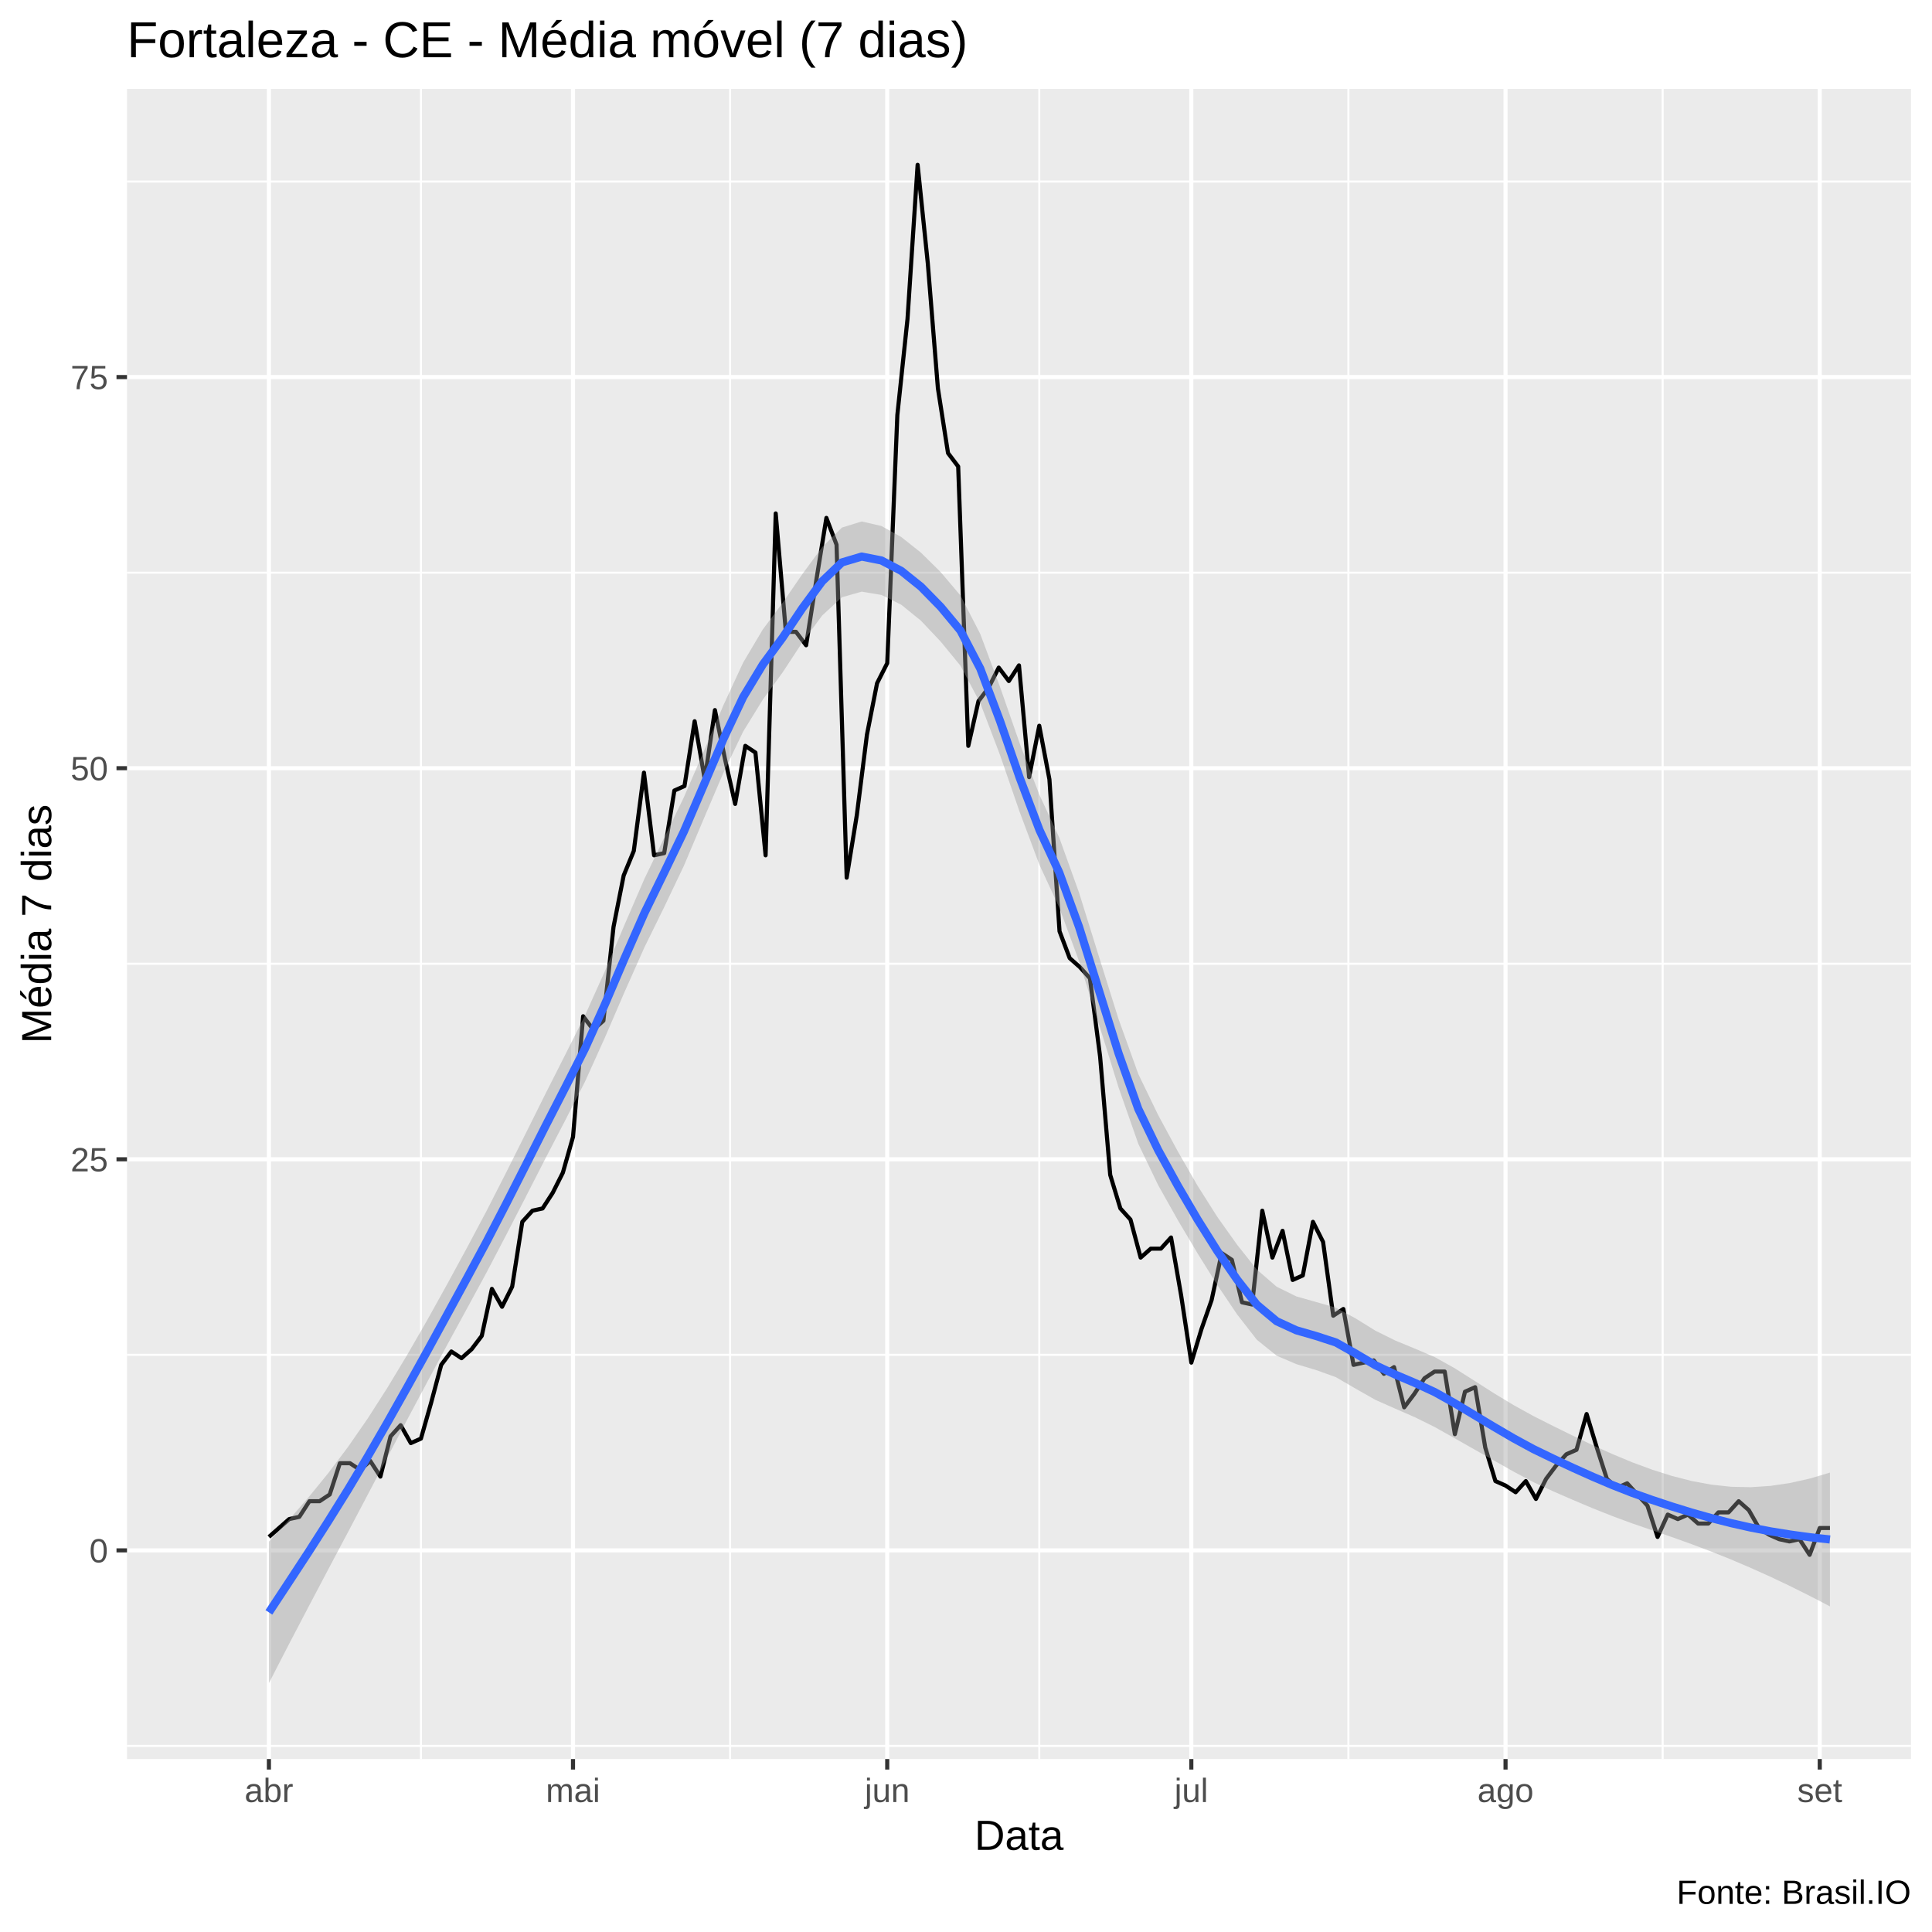
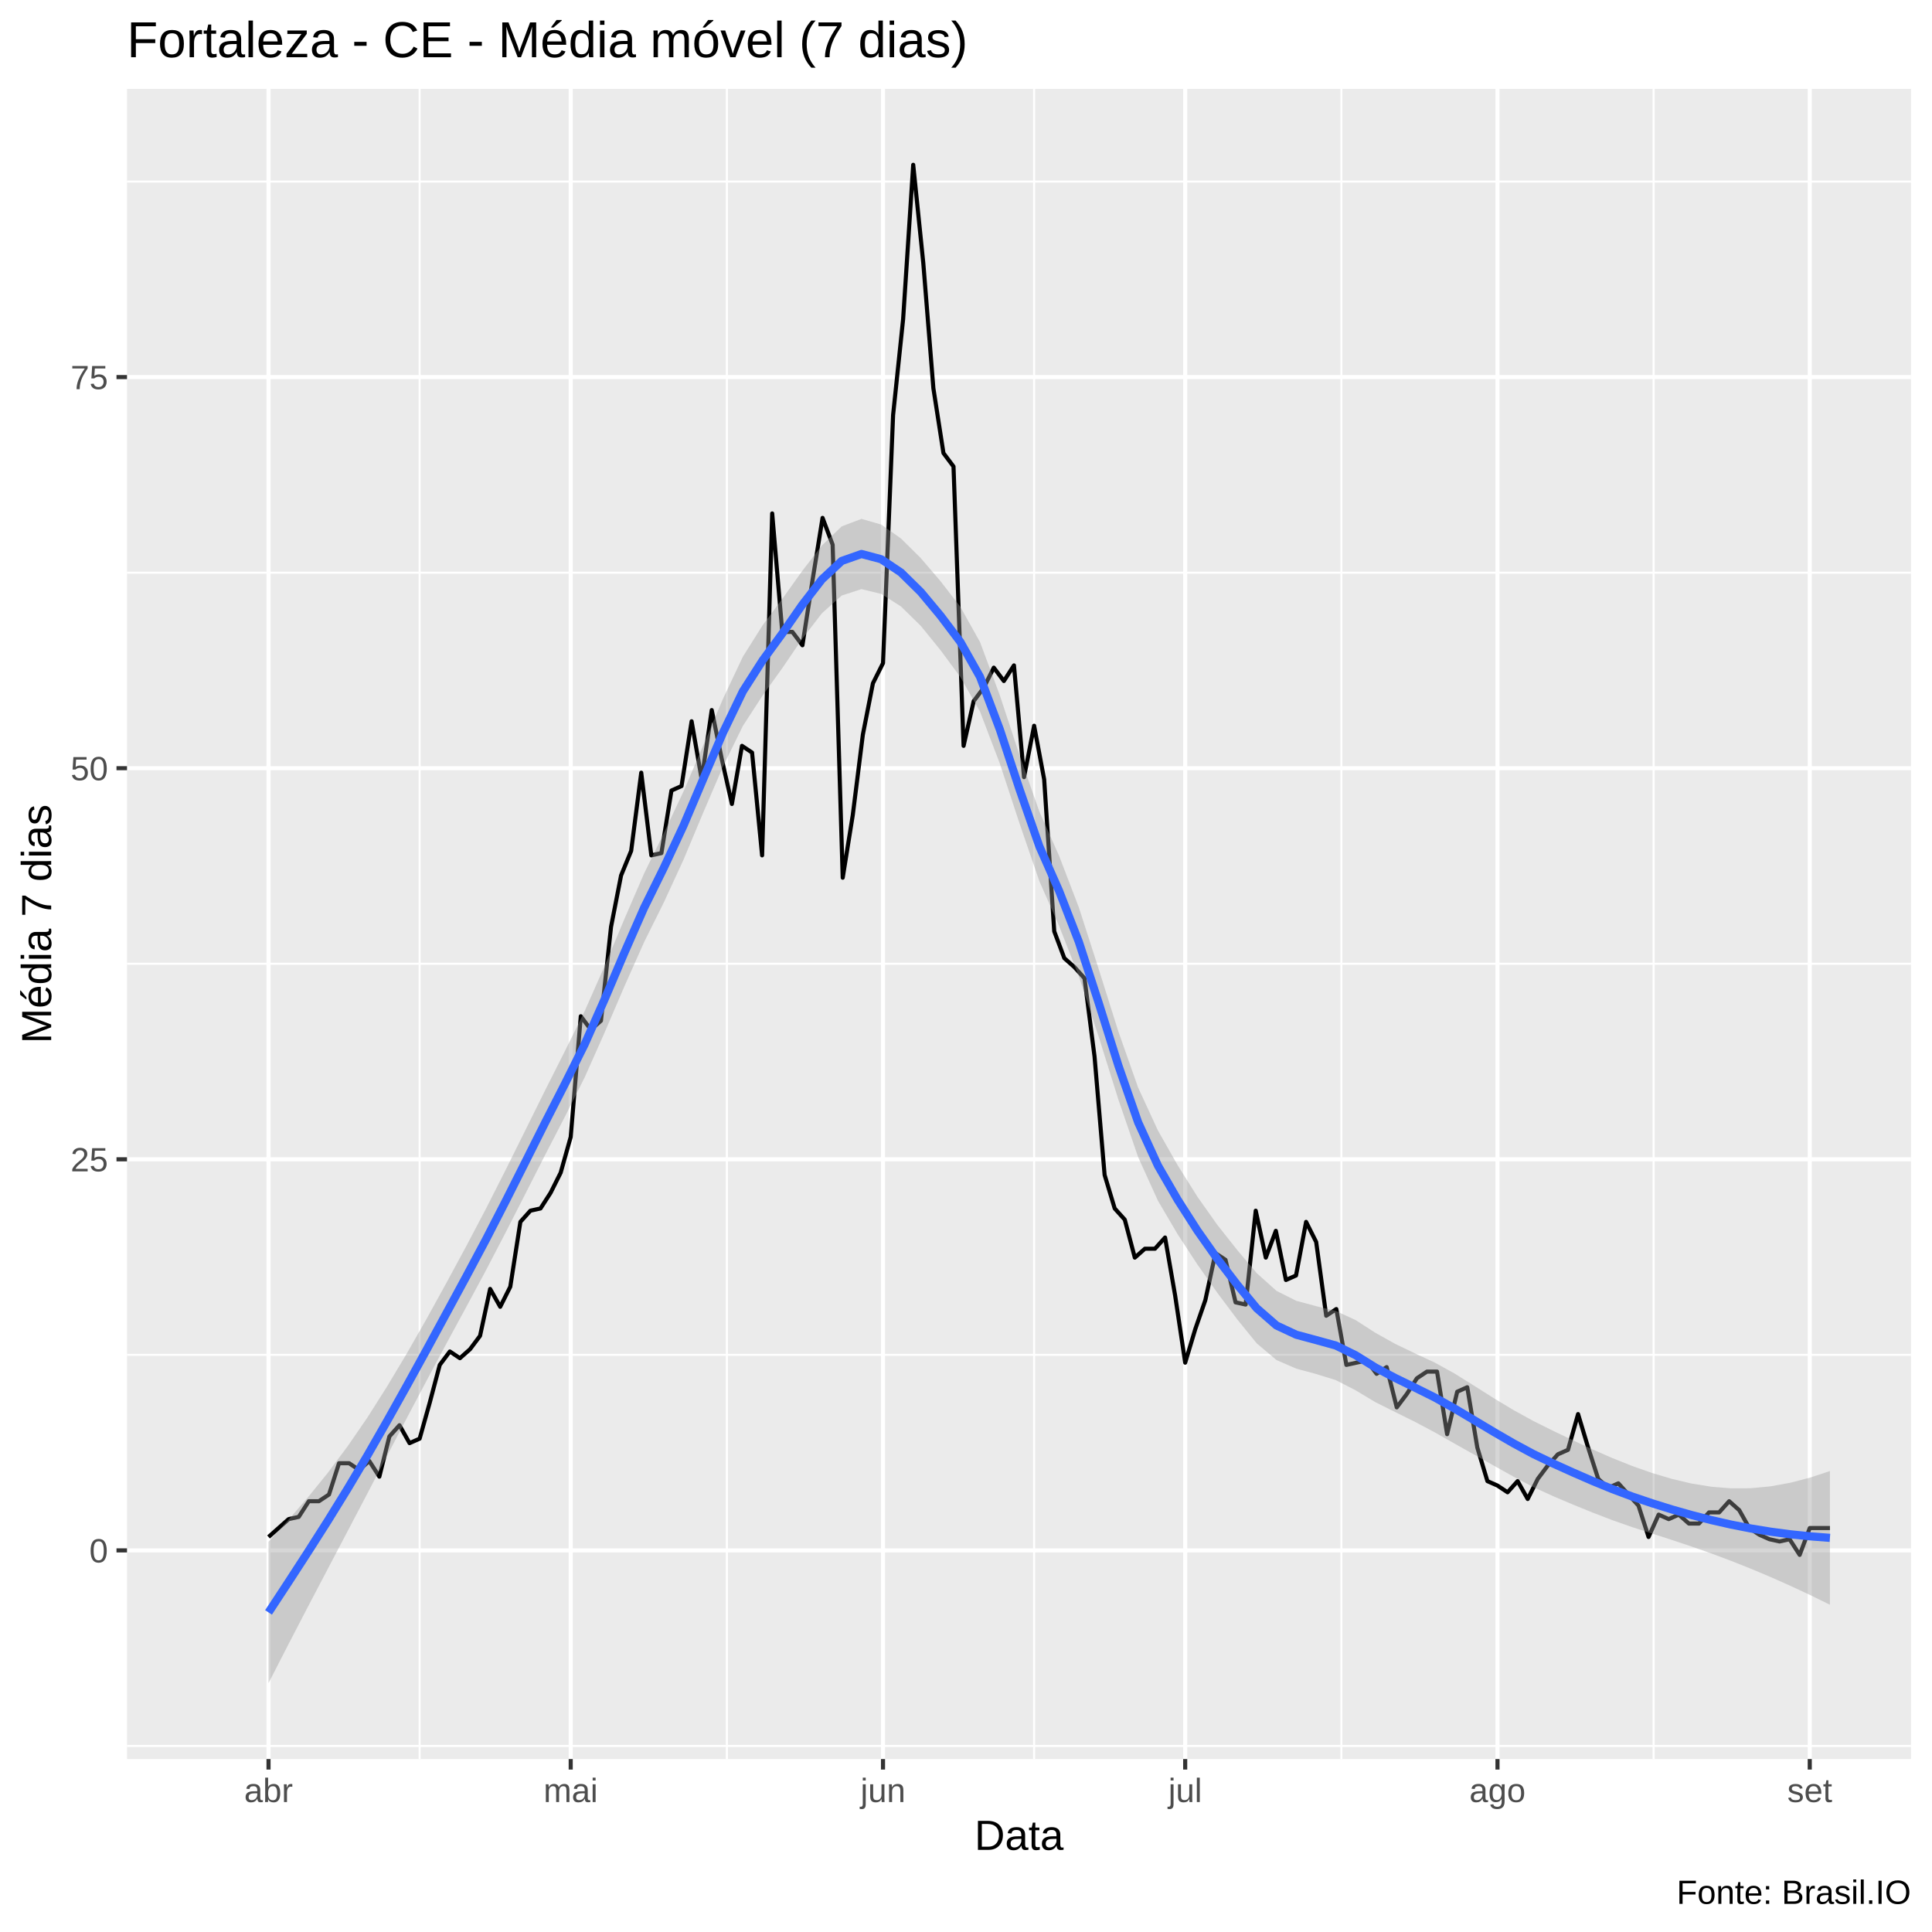
<svg xmlns="http://www.w3.org/2000/svg" viewBox="0 0 504.00 504.00">
  <defs>
    <style type="text/css">
    line, polyline, polygon, path, rect, circle {
      fill: none;
      stroke: #000000;
      stroke-linecap: round;
      stroke-linejoin: round;
      stroke-miterlimit: 10.00;
    }
  </style>
  </defs>
  <rect width="100%" height="100%" style="stroke: none; fill: #FFFFFF;" />
  <rect x="0.00" y="0.00" width="504.00" height="504.00" style="stroke-width: 1.07; stroke: #FFFFFF; fill: #FFFFFF;" />
  <defs>
    <clipPath id="cpMzMuMTN8NDk4LjUyfDQ1OC44OHwyMy4xOQ==">
      <rect x="33.13" y="23.19" width="465.39" height="435.69" />
    </clipPath>
  </defs>
  <rect x="33.13" y="23.19" width="465.39" height="435.69" style="stroke-width: 1.07; stroke: none; fill: #EBEBEB;" clip-path="url(#cpMzMuMTN8NDk4LjUyfDQ1OC44OHwyMy4xOQ==)" />
-   <polyline points="33.13,455.45 498.52,455.45 " style="stroke-width: 0.53; stroke: #FFFFFF; stroke-linecap: butt;" clip-path="url(#cpMzMuMTN8NDk4LjUyfDQ1OC44OHwyMy4xOQ==)" />
-   <polyline points="33.13,353.43 498.52,353.43 " style="stroke-width: 0.53; stroke: #FFFFFF; stroke-linecap: butt;" clip-path="url(#cpMzMuMTN8NDk4LjUyfDQ1OC44OHwyMy4xOQ==)" />
+   <polyline points="33.13,455.46 498.52,455.46 " style="stroke-width: 0.53; stroke: #FFFFFF; stroke-linecap: butt;" clip-path="url(#cpMzMuMTN8NDk4LjUyfDQ1OC44OHwyMy4xOQ==)" />
+   <polyline points="33.13,353.44 498.52,353.44 " style="stroke-width: 0.53; stroke: #FFFFFF; stroke-linecap: butt;" clip-path="url(#cpMzMuMTN8NDk4LjUyfDQ1OC44OHwyMy4xOQ==)" />
  <polyline points="33.13,251.41 498.52,251.41 " style="stroke-width: 0.53; stroke: #FFFFFF; stroke-linecap: butt;" clip-path="url(#cpMzMuMTN8NDk4LjUyfDQ1OC44OHwyMy4xOQ==)" />
  <polyline points="33.13,149.39 498.52,149.39 " style="stroke-width: 0.53; stroke: #FFFFFF; stroke-linecap: butt;" clip-path="url(#cpMzMuMTN8NDk4LjUyfDQ1OC44OHwyMy4xOQ==)" />
  <polyline points="33.13,47.36 498.52,47.36 " style="stroke-width: 0.53; stroke: #FFFFFF; stroke-linecap: butt;" clip-path="url(#cpMzMuMTN8NDk4LjUyfDQ1OC44OHwyMy4xOQ==)" />
-   <polyline points="109.81,458.88 109.81,23.19 " style="stroke-width: 0.53; stroke: #FFFFFF; stroke-linecap: butt;" clip-path="url(#cpMzMuMTN8NDk4LjUyfDQ1OC44OHwyMy4xOQ==)" />
-   <polyline points="190.46,458.88 190.46,23.19 " style="stroke-width: 0.53; stroke: #FFFFFF; stroke-linecap: butt;" clip-path="url(#cpMzMuMTN8NDk4LjUyfDQ1OC44OHwyMy4xOQ==)" />
-   <polyline points="271.11,458.88 271.11,23.19 " style="stroke-width: 0.53; stroke: #FFFFFF; stroke-linecap: butt;" clip-path="url(#cpMzMuMTN8NDk4LjUyfDQ1OC44OHwyMy4xOQ==)" />
-   <polyline points="351.76,458.88 351.76,23.19 " style="stroke-width: 0.53; stroke: #FFFFFF; stroke-linecap: butt;" clip-path="url(#cpMzMuMTN8NDk4LjUyfDQ1OC44OHwyMy4xOQ==)" />
-   <polyline points="433.74,458.88 433.74,23.19 " style="stroke-width: 0.53; stroke: #FFFFFF; stroke-linecap: butt;" clip-path="url(#cpMzMuMTN8NDk4LjUyfDQ1OC44OHwyMy4xOQ==)" />
-   <polyline points="33.13,404.44 498.52,404.44 " style="stroke-width: 1.07; stroke: #FFFFFF; stroke-linecap: butt;" clip-path="url(#cpMzMuMTN8NDk4LjUyfDQ1OC44OHwyMy4xOQ==)" />
-   <polyline points="33.13,302.42 498.52,302.42 " style="stroke-width: 1.07; stroke: #FFFFFF; stroke-linecap: butt;" clip-path="url(#cpMzMuMTN8NDk4LjUyfDQ1OC44OHwyMy4xOQ==)" />
+   <polyline points="109.47,458.88 109.47,23.19 " style="stroke-width: 0.53; stroke: #FFFFFF; stroke-linecap: butt;" clip-path="url(#cpMzMuMTN8NDk4LjUyfDQ1OC44OHwyMy4xOQ==)" />
+   <polyline points="189.62,458.88 189.62,23.19 " style="stroke-width: 0.53; stroke: #FFFFFF; stroke-linecap: butt;" clip-path="url(#cpMzMuMTN8NDk4LjUyfDQ1OC44OHwyMy4xOQ==)" />
+   <polyline points="269.77,458.88 269.77,23.19 " style="stroke-width: 0.53; stroke: #FFFFFF; stroke-linecap: butt;" clip-path="url(#cpMzMuMTN8NDk4LjUyfDQ1OC44OHwyMy4xOQ==)" />
+   <polyline points="349.92,458.88 349.92,23.19 " style="stroke-width: 0.53; stroke: #FFFFFF; stroke-linecap: butt;" clip-path="url(#cpMzMuMTN8NDk4LjUyfDQ1OC44OHwyMy4xOQ==)" />
+   <polyline points="431.38,458.88 431.38,23.19 " style="stroke-width: 0.53; stroke: #FFFFFF; stroke-linecap: butt;" clip-path="url(#cpMzMuMTN8NDk4LjUyfDQ1OC44OHwyMy4xOQ==)" />
+   <polyline points="33.13,404.45 498.52,404.45 " style="stroke-width: 1.07; stroke: #FFFFFF; stroke-linecap: butt;" clip-path="url(#cpMzMuMTN8NDk4LjUyfDQ1OC44OHwyMy4xOQ==)" />
+   <polyline points="33.13,302.43 498.52,302.43 " style="stroke-width: 1.07; stroke: #FFFFFF; stroke-linecap: butt;" clip-path="url(#cpMzMuMTN8NDk4LjUyfDQ1OC44OHwyMy4xOQ==)" />
  <polyline points="33.13,200.40 498.52,200.40 " style="stroke-width: 1.07; stroke: #FFFFFF; stroke-linecap: butt;" clip-path="url(#cpMzMuMTN8NDk4LjUyfDQ1OC44OHwyMy4xOQ==)" />
  <polyline points="33.13,98.37 498.52,98.37 " style="stroke-width: 1.07; stroke: #FFFFFF; stroke-linecap: butt;" clip-path="url(#cpMzMuMTN8NDk4LjUyfDQ1OC44OHwyMy4xOQ==)" />
-   <polyline points="70.15,458.88 70.15,23.19 " style="stroke-width: 1.07; stroke: #FFFFFF; stroke-linecap: butt;" clip-path="url(#cpMzMuMTN8NDk4LjUyfDQ1OC44OHwyMy4xOQ==)" />
-   <polyline points="149.48,458.88 149.48,23.19 " style="stroke-width: 1.07; stroke: #FFFFFF; stroke-linecap: butt;" clip-path="url(#cpMzMuMTN8NDk4LjUyfDQ1OC44OHwyMy4xOQ==)" />
-   <polyline points="231.45,458.88 231.45,23.19 " style="stroke-width: 1.07; stroke: #FFFFFF; stroke-linecap: butt;" clip-path="url(#cpMzMuMTN8NDk4LjUyfDQ1OC44OHwyMy4xOQ==)" />
-   <polyline points="310.78,458.88 310.78,23.19 " style="stroke-width: 1.07; stroke: #FFFFFF; stroke-linecap: butt;" clip-path="url(#cpMzMuMTN8NDk4LjUyfDQ1OC44OHwyMy4xOQ==)" />
-   <polyline points="392.75,458.88 392.75,23.19 " style="stroke-width: 1.07; stroke: #FFFFFF; stroke-linecap: butt;" clip-path="url(#cpMzMuMTN8NDk4LjUyfDQ1OC44OHwyMy4xOQ==)" />
-   <polyline points="474.72,458.88 474.72,23.19 " style="stroke-width: 1.07; stroke: #FFFFFF; stroke-linecap: butt;" clip-path="url(#cpMzMuMTN8NDk4LjUyfDQ1OC44OHwyMy4xOQ==)" />
-   <polyline points="70.15,400.94 75.44,396.28 78.08,395.70 80.72,391.62 83.37,391.62 86.01,389.87 88.66,381.71 91.30,381.71 93.95,383.45 96.59,381.12 99.23,385.20 101.88,374.71 104.52,371.79 107.17,376.46 109.81,375.29 112.46,365.97 115.10,356.05 117.74,352.56 120.39,354.31 123.03,351.97 125.68,348.48 128.32,336.23 130.97,340.90 133.61,335.65 136.25,318.74 138.90,315.83 141.54,315.25 144.19,311.16 146.83,305.92 149.48,296.59 152.12,265.11 154.76,268.61 157.41,266.27 160.05,241.79 162.70,228.38 165.34,221.97 167.99,201.56 170.63,223.13 173.27,222.55 175.92,206.23 178.56,205.06 181.21,188.15 183.85,203.31 186.50,185.24 189.14,198.06 191.78,209.72 194.43,194.57 197.07,196.32 199.72,223.13 202.36,133.94 205.01,164.83 207.65,164.83 210.29,168.33 212.94,151.43 215.58,135.10 218.23,142.10 220.87,228.96 223.52,212.64 226.16,191.65 228.80,178.24 231.45,173.00 234.09,108.28 236.74,83.22 239.38,42.99 242.03,68.64 244.67,101.29 247.31,118.20 249.96,121.69 252.60,194.57 255.25,182.91 257.89,179.41 260.54,174.16 263.18,177.66 265.82,173.58 268.47,202.73 271.11,189.32 273.76,203.31 276.40,242.95 279.05,249.95 281.69,252.28 284.33,255.20 286.98,275.60 289.62,306.50 292.27,315.25 294.91,318.16 297.56,328.07 300.20,325.74 302.84,325.74 305.49,322.82 308.13,337.98 310.78,355.47 313.42,346.73 316.07,339.15 318.71,326.90 321.35,328.65 324.00,339.73 326.64,340.31 329.29,315.83 331.93,328.07 334.58,321.08 337.22,333.90 339.86,332.73 342.51,318.74 345.15,323.99 347.80,343.23 350.44,341.48 353.09,356.05 355.73,355.47 358.37,354.89 361.02,358.39 363.66,356.64 366.31,367.13 368.95,363.63 371.60,359.55 374.24,357.80 376.88,357.80 379.53,374.13 382.17,363.05 384.82,361.88 387.46,377.62 390.11,386.37 392.75,387.54 395.39,389.28 398.04,386.37 400.68,391.03 403.33,385.79 405.97,382.29 408.62,379.37 411.26,378.21 413.90,368.88 416.55,377.62 419.19,385.79 421.84,388.12 424.48,386.95 427.13,389.87 429.77,392.78 432.41,400.94 435.06,395.11 437.70,396.28 440.35,395.11 442.99,397.45 445.64,397.45 448.28,394.53 450.92,394.53 453.57,391.62 456.21,393.95 458.86,398.61 461.50,400.36 464.14,401.53 466.79,402.11 469.43,401.53 472.08,405.61 474.72,398.61 477.37,398.61 " style="stroke-width: 1.07; stroke-linecap: butt;" clip-path="url(#cpMzMuMTN8NDk4LjUyfDQ1OC44OHwyMy4xOQ==)" />
-   <polygon points="70.15,402.17 75.30,396.56 80.46,390.64 85.61,384.32 90.77,377.48 95.92,370.05 101.08,361.99 106.23,353.44 111.39,344.48 116.54,335.21 121.69,325.74 126.85,316.04 132.00,305.95 137.16,295.64 142.31,285.30 147.47,275.11 152.62,264.86 157.78,253.38 162.93,241.22 168.09,229.29 173.24,218.61 178.40,207.99 183.55,196.11 188.71,183.98 193.86,172.86 199.01,164.18 204.17,157.26 209.32,149.75 214.48,142.73 219.63,137.63 224.79,136.03 229.94,137.22 235.10,140.08 240.25,144.17 245.41,149.26 250.56,155.35 255.72,165.38 260.87,179.17 266.03,193.99 271.18,207.41 276.33,218.50 281.49,232.86 286.64,249.41 291.80,265.86 296.95,280.18 302.11,290.84 307.26,300.37 312.42,309.33 317.57,317.46 322.73,324.72 327.88,331.20 333.04,335.67 338.19,338.20 343.35,339.66 348.50,341.14 353.65,343.94 358.81,347.14 363.96,349.69 369.12,351.82 374.27,354.02 379.43,356.90 384.58,360.16 389.74,363.46 394.89,366.57 400.05,369.42 405.20,372.02 410.36,374.55 415.51,377.01 420.67,379.34 425.82,381.48 430.97,383.38 436.13,385.02 441.28,386.34 446.44,387.30 451.59,387.85 456.75,387.96 461.90,387.62 467.06,386.85 472.21,385.69 477.37,384.16 477.37,419.05 472.21,416.37 467.06,413.80 461.90,411.35 456.75,409.03 451.59,406.83 446.44,404.77 441.28,402.82 436.13,400.97 430.97,399.19 425.82,397.42 420.67,395.52 415.51,393.47 410.36,391.30 405.20,389.05 400.05,386.66 394.89,383.92 389.74,381.01 384.58,378.09 379.43,375.17 374.27,372.27 369.12,369.72 363.96,367.47 358.81,365.19 353.65,362.26 348.50,359.27 343.35,357.41 338.19,355.87 333.04,353.66 327.88,349.51 322.73,342.89 317.57,335.24 312.42,326.98 307.26,318.30 302.11,309.13 296.95,298.39 291.80,283.69 286.64,267.06 281.49,250.74 276.33,236.75 271.18,225.66 266.03,211.90 260.87,196.95 255.72,183.42 250.56,173.67 245.41,167.39 240.25,161.92 235.10,157.75 229.94,155.20 224.79,154.34 219.63,155.81 214.48,160.57 209.32,167.56 204.17,175.40 199.01,182.50 193.86,190.86 188.71,201.60 183.55,213.69 178.40,225.87 173.24,236.70 168.09,247.18 162.93,258.77 157.78,270.72 152.62,282.15 147.47,292.23 142.31,302.16 137.16,312.23 132.00,322.26 126.85,332.10 121.69,341.60 116.54,351.06 111.39,360.65 106.23,370.34 101.08,380.12 95.92,389.94 90.77,399.71 85.61,409.44 80.46,419.21 75.30,429.07 70.15,439.07 " style="stroke-width: 0.00; stroke: none; fill: #999999; fill-opacity: 0.40;" clip-path="url(#cpMzMuMTN8NDk4LjUyfDQ1OC44OHwyMy4xOQ==)" />
-   <polyline points="70.15,402.17 75.30,396.56 80.46,390.64 85.61,384.32 90.77,377.48 95.92,370.05 101.08,361.99 106.23,353.44 111.39,344.48 116.54,335.21 121.69,325.74 126.85,316.04 132.00,305.95 137.16,295.64 142.31,285.30 147.47,275.11 152.62,264.86 157.78,253.38 162.93,241.22 168.09,229.29 173.24,218.61 178.40,207.99 183.55,196.11 188.71,183.98 193.86,172.86 199.01,164.18 204.17,157.26 209.32,149.75 214.48,142.73 219.63,137.63 224.79,136.03 229.94,137.22 235.10,140.08 240.25,144.17 245.41,149.26 250.56,155.35 255.72,165.38 260.87,179.17 266.03,193.99 271.18,207.41 276.33,218.50 281.49,232.86 286.64,249.41 291.80,265.86 296.95,280.18 302.11,290.84 307.26,300.37 312.42,309.33 317.57,317.46 322.73,324.72 327.88,331.20 333.04,335.67 338.19,338.20 343.35,339.66 348.50,341.14 353.65,343.94 358.81,347.14 363.96,349.69 369.12,351.82 374.27,354.02 379.43,356.90 384.58,360.16 389.74,363.46 394.89,366.57 400.05,369.42 405.20,372.02 410.36,374.55 415.51,377.01 420.67,379.34 425.82,381.48 430.97,383.38 436.13,385.02 441.28,386.34 446.44,387.30 451.59,387.85 456.75,387.96 461.90,387.62 467.06,386.85 472.21,385.69 477.37,384.16 " style="stroke-width: 2.13; stroke: none;" clip-path="url(#cpMzMuMTN8NDk4LjUyfDQ1OC44OHwyMy4xOQ==)" />
-   <polyline points="477.37,419.05 472.21,416.37 467.06,413.80 461.90,411.35 456.75,409.03 451.59,406.83 446.44,404.77 441.28,402.82 436.13,400.97 430.97,399.19 425.82,397.42 420.67,395.52 415.51,393.47 410.36,391.30 405.20,389.05 400.05,386.66 394.89,383.92 389.74,381.01 384.58,378.09 379.43,375.17 374.27,372.27 369.12,369.72 363.96,367.47 358.81,365.19 353.65,362.26 348.50,359.27 343.35,357.41 338.19,355.87 333.04,353.66 327.88,349.51 322.73,342.89 317.57,335.24 312.42,326.98 307.26,318.30 302.11,309.13 296.95,298.39 291.80,283.69 286.64,267.06 281.49,250.74 276.33,236.75 271.18,225.66 266.03,211.90 260.87,196.95 255.72,183.42 250.56,173.67 245.41,167.39 240.25,161.92 235.10,157.75 229.94,155.20 224.79,154.34 219.63,155.81 214.48,160.57 209.32,167.56 204.17,175.40 199.01,182.50 193.86,190.86 188.71,201.60 183.55,213.69 178.40,225.87 173.24,236.70 168.09,247.18 162.93,258.77 157.78,270.72 152.62,282.15 147.47,292.23 142.31,302.16 137.16,312.23 132.00,322.26 126.85,332.10 121.69,341.60 116.54,351.06 111.39,360.65 106.23,370.34 101.08,380.12 95.92,389.94 90.77,399.71 85.61,409.44 80.46,419.21 75.30,429.07 70.15,439.07 " style="stroke-width: 2.13; stroke: none;" clip-path="url(#cpMzMuMTN8NDk4LjUyfDQ1OC44OHwyMy4xOQ==)" />
-   <polyline points="70.15,420.62 75.30,412.81 80.46,404.93 85.61,396.88 90.77,388.60 95.92,379.99 101.08,371.05 106.23,361.89 111.39,352.57 116.54,343.14 121.69,333.67 126.85,324.07 132.00,314.11 137.16,303.94 142.31,293.73 147.47,283.67 152.62,273.51 157.78,262.05 162.93,250.00 168.09,238.23 173.24,227.66 178.40,216.93 183.55,204.90 188.71,192.79 193.86,181.86 199.01,173.34 204.17,166.33 209.32,158.65 214.48,151.65 219.63,146.72 224.79,145.19 229.94,146.21 235.10,148.92 240.25,153.05 245.41,158.32 250.56,164.51 255.72,174.40 260.87,188.06 266.03,202.95 271.18,216.54 276.33,227.63 281.49,241.80 286.64,258.24 291.80,274.78 296.95,289.29 302.11,299.98 307.26,309.33 312.42,318.15 317.57,326.35 322.73,333.81 327.88,340.36 333.04,344.67 338.19,347.04 343.35,348.53 348.50,350.21 353.65,353.10 358.81,356.16 363.96,358.58 369.12,360.77 374.27,363.15 379.43,366.03 384.58,369.13 389.74,372.23 394.89,375.24 400.05,378.04 405.20,380.53 410.36,382.93 415.51,385.24 420.67,387.43 425.82,389.45 430.97,391.28 436.13,392.99 441.28,394.58 446.44,396.03 451.59,397.34 456.75,398.50 461.90,399.49 467.06,400.32 472.21,401.03 477.37,401.60 " style="stroke-width: 2.13; stroke: #3366FF; stroke-linecap: butt;" clip-path="url(#cpMzMuMTN8NDk4LjUyfDQ1OC44OHwyMy4xOQ==)" />
+   <polyline points="70.05,458.88 70.05,23.19 " style="stroke-width: 1.07; stroke: #FFFFFF; stroke-linecap: butt;" clip-path="url(#cpMzMuMTN8NDk4LjUyfDQ1OC44OHwyMy4xOQ==)" />
+   <polyline points="148.88,458.88 148.88,23.19 " style="stroke-width: 1.07; stroke: #FFFFFF; stroke-linecap: butt;" clip-path="url(#cpMzMuMTN8NDk4LjUyfDQ1OC44OHwyMy4xOQ==)" />
+   <polyline points="230.35,458.88 230.35,23.19 " style="stroke-width: 1.07; stroke: #FFFFFF; stroke-linecap: butt;" clip-path="url(#cpMzMuMTN8NDk4LjUyfDQ1OC44OHwyMy4xOQ==)" />
+   <polyline points="309.18,458.88 309.18,23.19 " style="stroke-width: 1.07; stroke: #FFFFFF; stroke-linecap: butt;" clip-path="url(#cpMzMuMTN8NDk4LjUyfDQ1OC44OHwyMy4xOQ==)" />
+   <polyline points="390.65,458.88 390.65,23.19 " style="stroke-width: 1.07; stroke: #FFFFFF; stroke-linecap: butt;" clip-path="url(#cpMzMuMTN8NDk4LjUyfDQ1OC44OHwyMy4xOQ==)" />
+   <polyline points="472.11,458.88 472.11,23.19 " style="stroke-width: 1.07; stroke: #FFFFFF; stroke-linecap: butt;" clip-path="url(#cpMzMuMTN8NDk4LjUyfDQ1OC44OHwyMy4xOQ==)" />
+   <polyline points="70.05,400.95 75.30,396.29 77.93,395.71 80.56,391.62 83.19,391.62 85.82,389.88 88.44,381.71 91.07,381.71 93.70,383.46 96.33,381.13 98.96,385.21 101.58,374.72 104.21,371.80 106.84,376.47 109.47,375.30 112.09,365.97 114.72,356.06 117.35,352.56 119.98,354.31 122.61,351.98 125.23,348.48 127.86,336.24 130.49,340.90 133.12,335.66 135.75,318.75 138.37,315.83 141.00,315.25 143.63,311.17 146.26,305.92 148.88,296.60 151.51,265.11 154.14,268.61 156.77,266.28 159.40,241.79 162.02,228.38 164.65,221.97 167.28,201.57 169.91,223.14 172.54,222.55 175.16,206.23 177.79,205.06 180.42,188.16 183.05,203.32 185.67,185.24 188.30,198.07 190.93,209.73 193.56,194.57 196.19,196.32 198.81,223.14 201.44,133.94 204.07,164.84 206.70,164.84 209.33,168.33 211.95,151.43 214.58,135.10 217.21,142.10 219.84,228.97 222.46,212.64 225.09,191.66 227.72,178.25 230.35,173.00 232.98,108.29 235.60,83.22 238.23,42.99 240.86,68.64 243.49,101.29 246.12,118.20 248.74,121.69 251.37,194.57 254.00,182.91 256.63,179.41 259.25,174.17 261.88,177.66 264.51,173.58 267.14,202.73 269.77,189.32 272.39,203.32 275.02,242.96 277.65,249.96 280.28,252.29 282.91,255.20 285.53,275.61 288.16,306.51 290.79,315.25 293.42,318.17 296.04,328.08 298.67,325.75 301.30,325.75 303.93,322.83 306.56,337.99 309.18,355.48 311.81,346.73 314.44,339.15 317.07,326.91 319.70,328.66 322.32,339.74 324.95,340.32 327.58,315.83 330.21,328.08 332.83,321.08 335.46,333.91 338.09,332.74 340.72,318.75 343.35,324.00 345.97,343.24 348.60,341.49 351.23,356.06 353.86,355.48 356.49,354.90 359.11,358.39 361.74,356.64 364.37,367.14 367.00,363.64 369.62,359.56 372.25,357.81 374.88,357.81 377.51,374.13 380.14,363.06 382.76,361.89 385.39,377.63 388.02,386.38 390.65,387.54 393.28,389.29 395.90,386.38 398.53,391.04 401.16,385.79 403.79,382.30 406.41,379.38 409.04,378.22 411.67,368.89 414.30,377.63 416.93,385.79 419.55,388.13 422.18,386.96 424.81,389.88 427.44,392.79 430.06,400.95 432.69,395.12 435.32,396.29 437.95,395.12 440.58,397.45 443.20,397.45 445.83,394.54 448.46,394.54 451.09,391.62 453.72,393.96 456.34,398.62 458.97,400.37 461.60,401.54 464.23,402.12 466.85,401.54 469.48,405.62 472.11,398.62 474.74,398.62 477.37,398.62 " style="stroke-width: 1.07; stroke-linecap: butt;" clip-path="url(#cpMzMuMTN8NDk4LjUyfDQ1OC44OHwyMy4xOQ==)" />
+   <polygon points="70.05,402.19 75.21,396.53 80.36,390.57 85.52,384.20 90.67,377.31 95.83,369.81 100.98,361.68 106.14,353.05 111.30,344.02 116.45,334.67 121.61,325.13 126.76,315.34 131.92,305.16 137.08,294.78 142.23,284.38 147.39,274.15 152.54,263.73 157.70,252.06 162.86,239.81 168.01,227.89 173.17,217.34 178.32,206.43 183.48,194.37 188.64,182.23 193.79,171.31 198.95,163.11 204.10,156.20 209.26,148.96 214.41,142.30 219.57,137.32 224.73,135.36 229.88,136.84 235.04,140.48 240.19,145.58 245.35,151.61 250.51,158.28 255.66,167.50 260.82,181.37 265.97,197.00 271.13,211.68 276.29,223.27 281.44,236.72 286.60,252.74 291.75,269.09 296.91,283.73 302.07,294.91 307.22,303.98 312.38,312.20 317.53,319.49 322.69,326.01 327.84,332.12 333.00,336.75 338.16,339.34 343.31,340.73 348.47,341.98 353.62,344.36 358.78,347.68 363.94,350.56 369.09,353.04 374.25,355.44 379.40,358.28 384.56,361.50 389.72,364.77 394.87,367.87 400.03,370.70 405.18,373.27 410.34,375.74 415.50,378.13 420.65,380.38 425.81,382.44 430.96,384.25 436.12,385.79 441.27,387.01 446.43,387.84 451.59,388.26 456.74,388.23 461.90,387.74 467.05,386.80 472.21,385.46 477.37,383.75 477.37,418.62 472.21,416.10 467.05,413.69 461.90,411.40 456.74,409.23 451.59,407.18 446.43,405.25 441.27,403.44 436.12,401.72 430.96,400.05 425.81,398.39 420.65,396.58 415.50,394.60 410.34,392.50 405.18,390.31 400.03,387.95 394.87,385.23 389.72,382.36 384.56,379.46 379.40,376.56 374.25,373.64 369.09,370.90 363.94,368.35 358.78,365.78 353.62,362.68 348.47,360.03 343.31,358.43 338.16,357.04 333.00,354.80 327.84,350.44 322.69,344.10 317.53,337.21 312.38,329.88 307.22,321.99 302.07,313.23 296.91,301.86 291.75,286.84 286.60,270.41 281.44,254.69 276.29,241.57 271.13,229.85 265.97,214.83 260.82,199.18 255.66,185.64 250.51,176.59 245.35,169.61 240.19,163.25 235.04,158.21 229.88,154.93 224.73,153.68 219.57,155.36 214.41,159.99 209.26,166.67 204.10,174.26 198.95,181.43 193.79,189.38 188.64,199.89 183.48,211.92 178.32,224.25 173.17,235.42 168.01,245.81 162.86,257.38 157.70,269.41 152.54,281.02 147.39,291.27 142.23,301.25 137.08,311.38 131.92,321.49 126.76,331.41 121.61,340.99 116.45,350.51 111.30,360.15 106.14,369.90 100.98,379.74 95.83,389.62 90.67,399.46 85.52,409.26 80.36,419.09 75.21,429.01 70.05,439.07 " style="stroke-width: 0.00; stroke: none; fill: #999999; fill-opacity: 0.40;" clip-path="url(#cpMzMuMTN8NDk4LjUyfDQ1OC44OHwyMy4xOQ==)" />
+   <polyline points="70.05,402.19 75.21,396.53 80.36,390.57 85.52,384.20 90.67,377.31 95.83,369.81 100.98,361.68 106.14,353.05 111.30,344.02 116.45,334.67 121.61,325.13 126.76,315.34 131.92,305.16 137.08,294.78 142.23,284.38 147.39,274.15 152.54,263.73 157.70,252.06 162.86,239.81 168.01,227.89 173.17,217.34 178.32,206.43 183.48,194.37 188.64,182.23 193.79,171.31 198.95,163.11 204.10,156.20 209.26,148.96 214.41,142.30 219.57,137.32 224.73,135.36 229.88,136.84 235.04,140.48 240.19,145.58 245.35,151.61 250.51,158.28 255.66,167.50 260.82,181.37 265.97,197.00 271.13,211.68 276.29,223.27 281.44,236.72 286.60,252.74 291.75,269.09 296.91,283.73 302.07,294.91 307.22,303.98 312.38,312.20 317.53,319.49 322.69,326.01 327.84,332.12 333.00,336.75 338.16,339.34 343.31,340.73 348.47,341.98 353.62,344.36 358.78,347.68 363.94,350.56 369.09,353.04 374.25,355.44 379.40,358.28 384.56,361.50 389.72,364.77 394.87,367.87 400.03,370.70 405.18,373.27 410.34,375.74 415.50,378.13 420.65,380.38 425.81,382.44 430.96,384.25 436.12,385.79 441.27,387.01 446.43,387.84 451.59,388.26 456.74,388.23 461.90,387.74 467.05,386.80 472.21,385.46 477.37,383.75 " style="stroke-width: 2.13; stroke: none;" clip-path="url(#cpMzMuMTN8NDk4LjUyfDQ1OC44OHwyMy4xOQ==)" />
+   <polyline points="477.37,418.62 472.21,416.10 467.05,413.69 461.90,411.40 456.74,409.23 451.59,407.18 446.43,405.25 441.27,403.44 436.12,401.72 430.96,400.05 425.81,398.39 420.65,396.58 415.50,394.60 410.34,392.50 405.18,390.31 400.03,387.95 394.87,385.23 389.72,382.36 384.56,379.46 379.40,376.56 374.25,373.64 369.09,370.90 363.94,368.35 358.78,365.78 353.62,362.68 348.47,360.03 343.31,358.43 338.16,357.04 333.00,354.80 327.84,350.44 322.69,344.10 317.53,337.21 312.38,329.88 307.22,321.99 302.07,313.23 296.91,301.86 291.75,286.84 286.60,270.41 281.44,254.69 276.29,241.57 271.13,229.85 265.97,214.83 260.82,199.18 255.66,185.64 250.51,176.59 245.35,169.61 240.19,163.25 235.04,158.21 229.88,154.93 224.73,153.68 219.57,155.36 214.41,159.99 209.26,166.67 204.10,174.26 198.95,181.43 193.79,189.38 188.64,199.89 183.48,211.92 178.32,224.25 173.17,235.42 168.01,245.81 162.86,257.38 157.70,269.41 152.54,281.02 147.39,291.27 142.23,301.25 137.08,311.38 131.92,321.49 126.76,331.41 121.61,340.99 116.45,350.51 111.30,360.15 106.14,369.90 100.98,379.74 95.83,389.62 90.67,399.46 85.52,409.26 80.36,419.09 75.21,429.01 70.05,439.07 " style="stroke-width: 2.13; stroke: none;" clip-path="url(#cpMzMuMTN8NDk4LjUyfDQ1OC44OHwyMy4xOQ==)" />
+   <polyline points="70.05,420.63 75.21,412.77 80.36,404.83 85.52,396.73 90.67,388.38 95.83,379.71 100.98,370.71 106.14,361.48 111.30,352.09 116.45,342.59 121.61,333.06 126.76,323.38 131.92,313.33 137.08,303.08 142.23,292.81 147.39,282.71 152.54,272.38 157.70,260.74 162.86,248.59 168.01,236.85 173.17,226.38 178.32,215.34 183.48,203.15 188.64,191.06 193.79,180.35 198.95,172.27 204.10,165.23 209.26,157.81 214.41,151.15 219.57,146.34 224.73,144.52 229.88,145.89 235.04,149.35 240.19,154.42 245.35,160.61 250.51,167.43 255.66,176.57 260.82,190.28 265.97,205.92 271.13,220.77 276.29,232.42 281.44,245.71 286.60,261.58 291.75,277.96 296.91,292.80 302.07,304.07 307.22,312.99 312.38,321.04 317.53,328.35 322.69,335.06 327.84,341.28 333.00,345.78 338.16,348.19 343.31,349.58 348.47,351.00 353.62,353.52 358.78,356.73 363.94,359.46 369.09,361.97 374.25,364.54 379.40,367.42 384.56,370.48 389.72,373.57 394.87,376.55 400.03,379.33 405.18,381.79 410.34,384.12 415.50,386.37 420.65,388.48 425.81,390.41 430.96,392.15 436.12,393.76 441.27,395.22 446.43,396.55 451.59,397.72 456.74,398.73 461.90,399.57 467.05,400.25 472.21,400.78 477.37,401.18 " style="stroke-width: 2.13; stroke: #3366FF; stroke-linecap: butt;" clip-path="url(#cpMzMuMTN8NDk4LjUyfDQ1OC44OHwyMy4xOQ==)" />
  <defs>
    <clipPath id="cpMC4wMHw1MDQuMDB8NTA0LjAwfDAuMDA=">
      <rect x="0.00" y="0.00" width="504.00" height="504.00" />
    </clipPath>
  </defs>
  <g clip-path="url(#cpMC4wMHw1MDQuMDB8NTA0LjAwfDAuMDA=)">
-     <text x="23.30" y="407.59" style="font-size: 8.80px; fill: #4D4D4D; font-family: Arial;" textLength="4.89px" lengthAdjust="spacingAndGlyphs">0</text>
+     <text x="23.30" y="407.60" style="font-size: 8.80px; fill: #4D4D4D; font-family: Arial;" textLength="4.89px" lengthAdjust="spacingAndGlyphs">0</text>
  </g>
  <g clip-path="url(#cpMC4wMHw1MDQuMDB8NTA0LjAwfDAuMDA=)">
    <text x="18.41" y="305.57" style="font-size: 8.80px; fill: #4D4D4D; font-family: Arial;" textLength="9.79px" lengthAdjust="spacingAndGlyphs">25</text>
  </g>
  <g clip-path="url(#cpMC4wMHw1MDQuMDB8NTA0LjAwfDAuMDA=)">
    <text x="18.41" y="203.55" style="font-size: 8.80px; fill: #4D4D4D; font-family: Arial;" textLength="9.79px" lengthAdjust="spacingAndGlyphs">50</text>
  </g>
  <g clip-path="url(#cpMC4wMHw1MDQuMDB8NTA0LjAwfDAuMDA=)">
    <text x="18.41" y="101.52" style="font-size: 8.80px; fill: #4D4D4D; font-family: Arial;" textLength="9.79px" lengthAdjust="spacingAndGlyphs">75</text>
  </g>
-   <polyline points="30.39,404.44 33.13,404.44 " style="stroke-width: 1.07; stroke: #333333; stroke-linecap: butt;" clip-path="url(#cpMC4wMHw1MDQuMDB8NTA0LjAwfDAuMDA=)" />
-   <polyline points="30.39,302.42 33.13,302.42 " style="stroke-width: 1.07; stroke: #333333; stroke-linecap: butt;" clip-path="url(#cpMC4wMHw1MDQuMDB8NTA0LjAwfDAuMDA=)" />
+   <polyline points="30.39,404.45 33.13,404.45 " style="stroke-width: 1.07; stroke: #333333; stroke-linecap: butt;" clip-path="url(#cpMC4wMHw1MDQuMDB8NTA0LjAwfDAuMDA=)" />
+   <polyline points="30.39,302.43 33.13,302.43 " style="stroke-width: 1.07; stroke: #333333; stroke-linecap: butt;" clip-path="url(#cpMC4wMHw1MDQuMDB8NTA0LjAwfDAuMDA=)" />
  <polyline points="30.39,200.40 33.13,200.40 " style="stroke-width: 1.07; stroke: #333333; stroke-linecap: butt;" clip-path="url(#cpMC4wMHw1MDQuMDB8NTA0LjAwfDAuMDA=)" />
  <polyline points="30.39,98.37 33.13,98.37 " style="stroke-width: 1.07; stroke: #333333; stroke-linecap: butt;" clip-path="url(#cpMC4wMHw1MDQuMDB8NTA0LjAwfDAuMDA=)" />
-   <polyline points="70.15,461.62 70.15,458.88 " style="stroke-width: 1.07; stroke: #333333; stroke-linecap: butt;" clip-path="url(#cpMC4wMHw1MDQuMDB8NTA0LjAwfDAuMDA=)" />
-   <polyline points="149.48,461.62 149.48,458.88 " style="stroke-width: 1.07; stroke: #333333; stroke-linecap: butt;" clip-path="url(#cpMC4wMHw1MDQuMDB8NTA0LjAwfDAuMDA=)" />
-   <polyline points="231.45,461.62 231.45,458.88 " style="stroke-width: 1.07; stroke: #333333; stroke-linecap: butt;" clip-path="url(#cpMC4wMHw1MDQuMDB8NTA0LjAwfDAuMDA=)" />
-   <polyline points="310.78,461.62 310.78,458.88 " style="stroke-width: 1.07; stroke: #333333; stroke-linecap: butt;" clip-path="url(#cpMC4wMHw1MDQuMDB8NTA0LjAwfDAuMDA=)" />
-   <polyline points="392.75,461.62 392.75,458.88 " style="stroke-width: 1.07; stroke: #333333; stroke-linecap: butt;" clip-path="url(#cpMC4wMHw1MDQuMDB8NTA0LjAwfDAuMDA=)" />
-   <polyline points="474.72,461.62 474.72,458.88 " style="stroke-width: 1.07; stroke: #333333; stroke-linecap: butt;" clip-path="url(#cpMC4wMHw1MDQuMDB8NTA0LjAwfDAuMDA=)" />
+   <polyline points="70.05,461.62 70.05,458.88 " style="stroke-width: 1.07; stroke: #333333; stroke-linecap: butt;" clip-path="url(#cpMC4wMHw1MDQuMDB8NTA0LjAwfDAuMDA=)" />
+   <polyline points="148.88,461.62 148.88,458.88 " style="stroke-width: 1.07; stroke: #333333; stroke-linecap: butt;" clip-path="url(#cpMC4wMHw1MDQuMDB8NTA0LjAwfDAuMDA=)" />
+   <polyline points="230.35,461.62 230.35,458.88 " style="stroke-width: 1.07; stroke: #333333; stroke-linecap: butt;" clip-path="url(#cpMC4wMHw1MDQuMDB8NTA0LjAwfDAuMDA=)" />
+   <polyline points="309.18,461.62 309.18,458.88 " style="stroke-width: 1.07; stroke: #333333; stroke-linecap: butt;" clip-path="url(#cpMC4wMHw1MDQuMDB8NTA0LjAwfDAuMDA=)" />
+   <polyline points="390.65,461.62 390.65,458.88 " style="stroke-width: 1.07; stroke: #333333; stroke-linecap: butt;" clip-path="url(#cpMC4wMHw1MDQuMDB8NTA0LjAwfDAuMDA=)" />
+   <polyline points="472.11,461.62 472.11,458.88 " style="stroke-width: 1.07; stroke: #333333; stroke-linecap: butt;" clip-path="url(#cpMC4wMHw1MDQuMDB8NTA0LjAwfDAuMDA=)" />
  <g clip-path="url(#cpMC4wMHw1MDQuMDB8NTA0LjAwfDAuMDA=)">
-     <text x="63.79" y="470.11" style="font-size: 8.80px; fill: #4D4D4D; font-family: Arial;" textLength="12.72px" lengthAdjust="spacingAndGlyphs">abr</text>
+     <text x="63.69" y="470.11" style="font-size: 8.80px; fill: #4D4D4D; font-family: Arial;" textLength="12.72px" lengthAdjust="spacingAndGlyphs">abr</text>
  </g>
  <g clip-path="url(#cpMC4wMHw1MDQuMDB8NTA0LjAwfDAuMDA=)">
-     <text x="142.39" y="470.11" style="font-size: 8.80px; fill: #4D4D4D; font-family: Arial;" textLength="14.18px" lengthAdjust="spacingAndGlyphs">mai</text>
+     <text x="141.79" y="470.11" style="font-size: 8.80px; fill: #4D4D4D; font-family: Arial;" textLength="14.18px" lengthAdjust="spacingAndGlyphs">mai</text>
  </g>
  <g clip-path="url(#cpMC4wMHw1MDQuMDB8NTA0LjAwfDAuMDA=)">
-     <text x="225.58" y="470.11" style="font-size: 8.80px; fill: #4D4D4D; font-family: Arial;" textLength="11.74px" lengthAdjust="spacingAndGlyphs">jun</text>
+     <text x="224.48" y="470.11" style="font-size: 8.80px; fill: #4D4D4D; font-family: Arial;" textLength="11.74px" lengthAdjust="spacingAndGlyphs">jun</text>
  </g>
  <g clip-path="url(#cpMC4wMHw1MDQuMDB8NTA0LjAwfDAuMDA=)">
-     <text x="306.37" y="470.11" style="font-size: 8.80px; fill: #4D4D4D; font-family: Arial;" textLength="8.80px" lengthAdjust="spacingAndGlyphs">jul</text>
+     <text x="304.78" y="470.11" style="font-size: 8.80px; fill: #4D4D4D; font-family: Arial;" textLength="8.80px" lengthAdjust="spacingAndGlyphs">jul</text>
  </g>
  <g clip-path="url(#cpMC4wMHw1MDQuMDB8NTA0LjAwfDAuMDA=)">
-     <text x="385.41" y="470.11" style="font-size: 8.80px; fill: #4D4D4D; font-family: Arial;" textLength="14.68px" lengthAdjust="spacingAndGlyphs">ago</text>
+     <text x="383.31" y="470.11" style="font-size: 8.80px; fill: #4D4D4D; font-family: Arial;" textLength="14.68px" lengthAdjust="spacingAndGlyphs">ago</text>
  </g>
  <g clip-path="url(#cpMC4wMHw1MDQuMDB8NTA0LjAwfDAuMDA=)">
-     <text x="468.85" y="470.11" style="font-size: 8.80px; fill: #4D4D4D; font-family: Arial;" textLength="11.74px" lengthAdjust="spacingAndGlyphs">set</text>
+     <text x="466.24" y="470.11" style="font-size: 8.80px; fill: #4D4D4D; font-family: Arial;" textLength="11.74px" lengthAdjust="spacingAndGlyphs">set</text>
  </g>
  <g clip-path="url(#cpMC4wMHw1MDQuMDB8NTA0LjAwfDAuMDA=)">
    <text x="254.21" y="482.57" style="font-size: 11.00px; font-family: Arial;" textLength="23.24px" lengthAdjust="spacingAndGlyphs">Data</text>
  </g>
  <g clip-path="url(#cpMC4wMHw1MDQuMDB8NTA0LjAwfDAuMDA=)">
    <text transform="translate(13.35,272.22) rotate(-90)" style="font-size: 11.00px; font-family: Arial;" textLength="62.37px" lengthAdjust="spacingAndGlyphs">Média 7 dias</text>
  </g>
  <g clip-path="url(#cpMC4wMHw1MDQuMDB8NTA0LjAwfDAuMDA=)">
    <text x="33.13" y="14.93" style="font-size: 13.20px; font-family: Arial;" textLength="219.33px" lengthAdjust="spacingAndGlyphs">Fortaleza - CE - Média móvel (7 dias)</text>
  </g>
  <g clip-path="url(#cpMC4wMHw1MDQuMDB8NTA0LjAwfDAuMDA=)">
    <text x="437.39" y="496.67" style="font-size: 8.80px; font-family: Arial;" textLength="61.13px" lengthAdjust="spacingAndGlyphs">Fonte: Brasil.IO</text>
  </g>
</svg>
